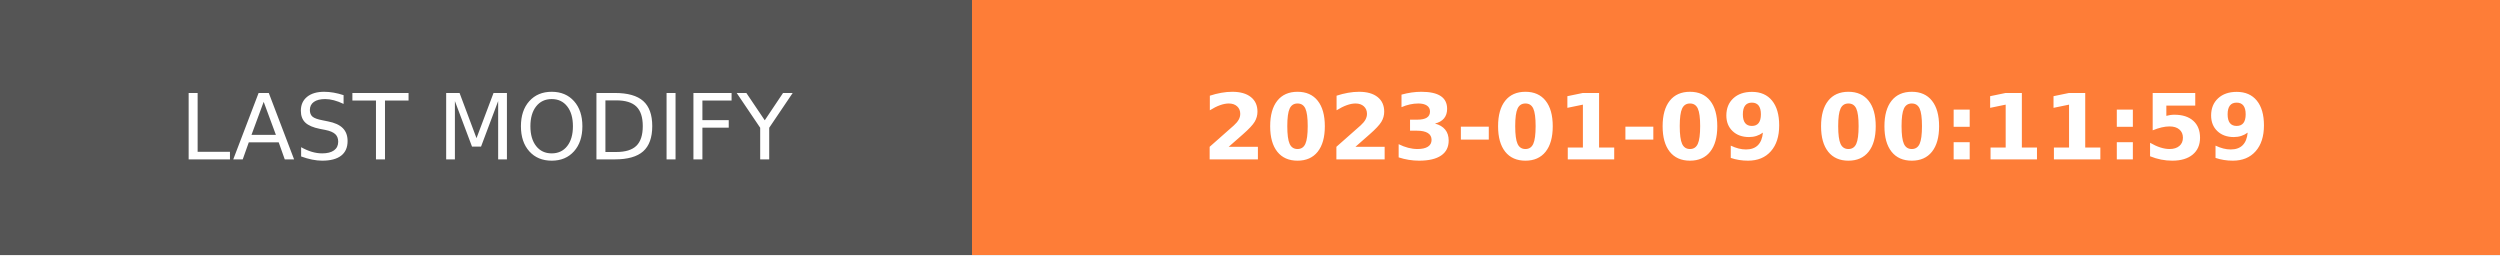
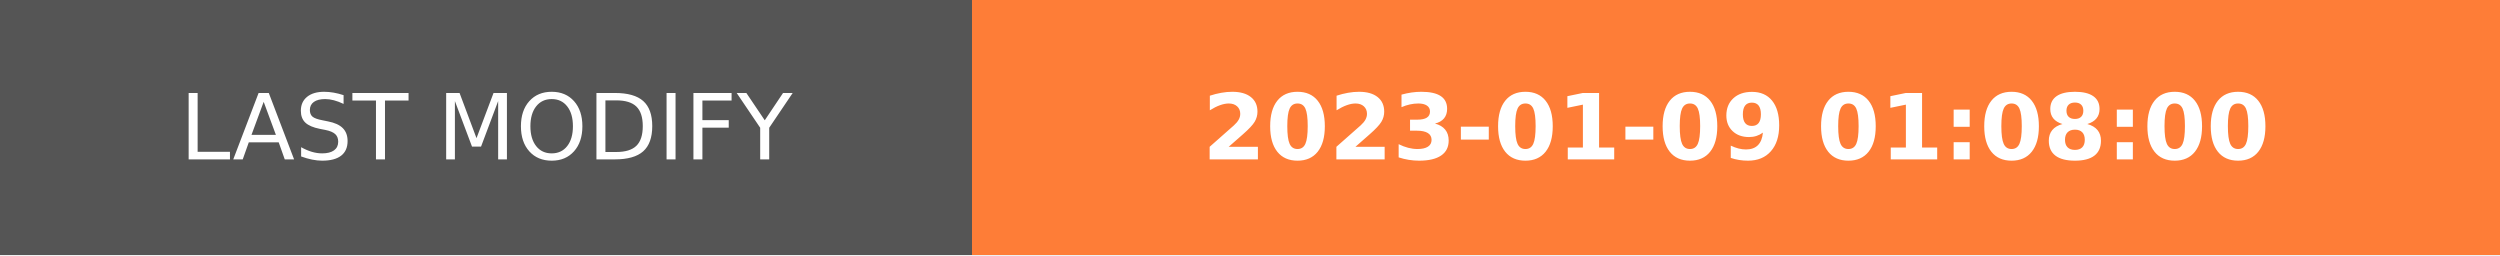
- <svg xmlns="http://www.w3.org/2000/svg" width="274.5" height="28" role="img" aria-label="LAST MODIFY: 2023-01-09 00:11:59">
+ <svg xmlns="http://www.w3.org/2000/svg" width="274.5" height="28" role="img" aria-label="LAST MODIFY: 2023-01-09 01:08:00">
  <g shape-rendering="crispEdges">
    <rect width="106.75" height="28" fill="#555" />
    <rect x="106.75" width="167.75" height="28" fill="#fe7d37" />
  </g>
  <g fill="#fff" text-anchor="middle" font-family="Verdana,Geneva,DejaVu Sans,sans-serif" text-rendering="geometricPrecision" font-size="100">
    <text transform="scale(.1)" x="533.75" y="175" textLength="827.5" fill="#fff">LAST MODIFY</text>
-     <text transform="scale(.1)" x="1906.25" y="175" textLength="1437.5" fill="#fff" font-weight="bold">2023-01-09 00:11:59</text>
+     <text transform="scale(.1)" x="1906.25" y="175" textLength="1437.5" fill="#fff" font-weight="bold">2023-01-09 01:08:00</text>
  </g>
</svg>
